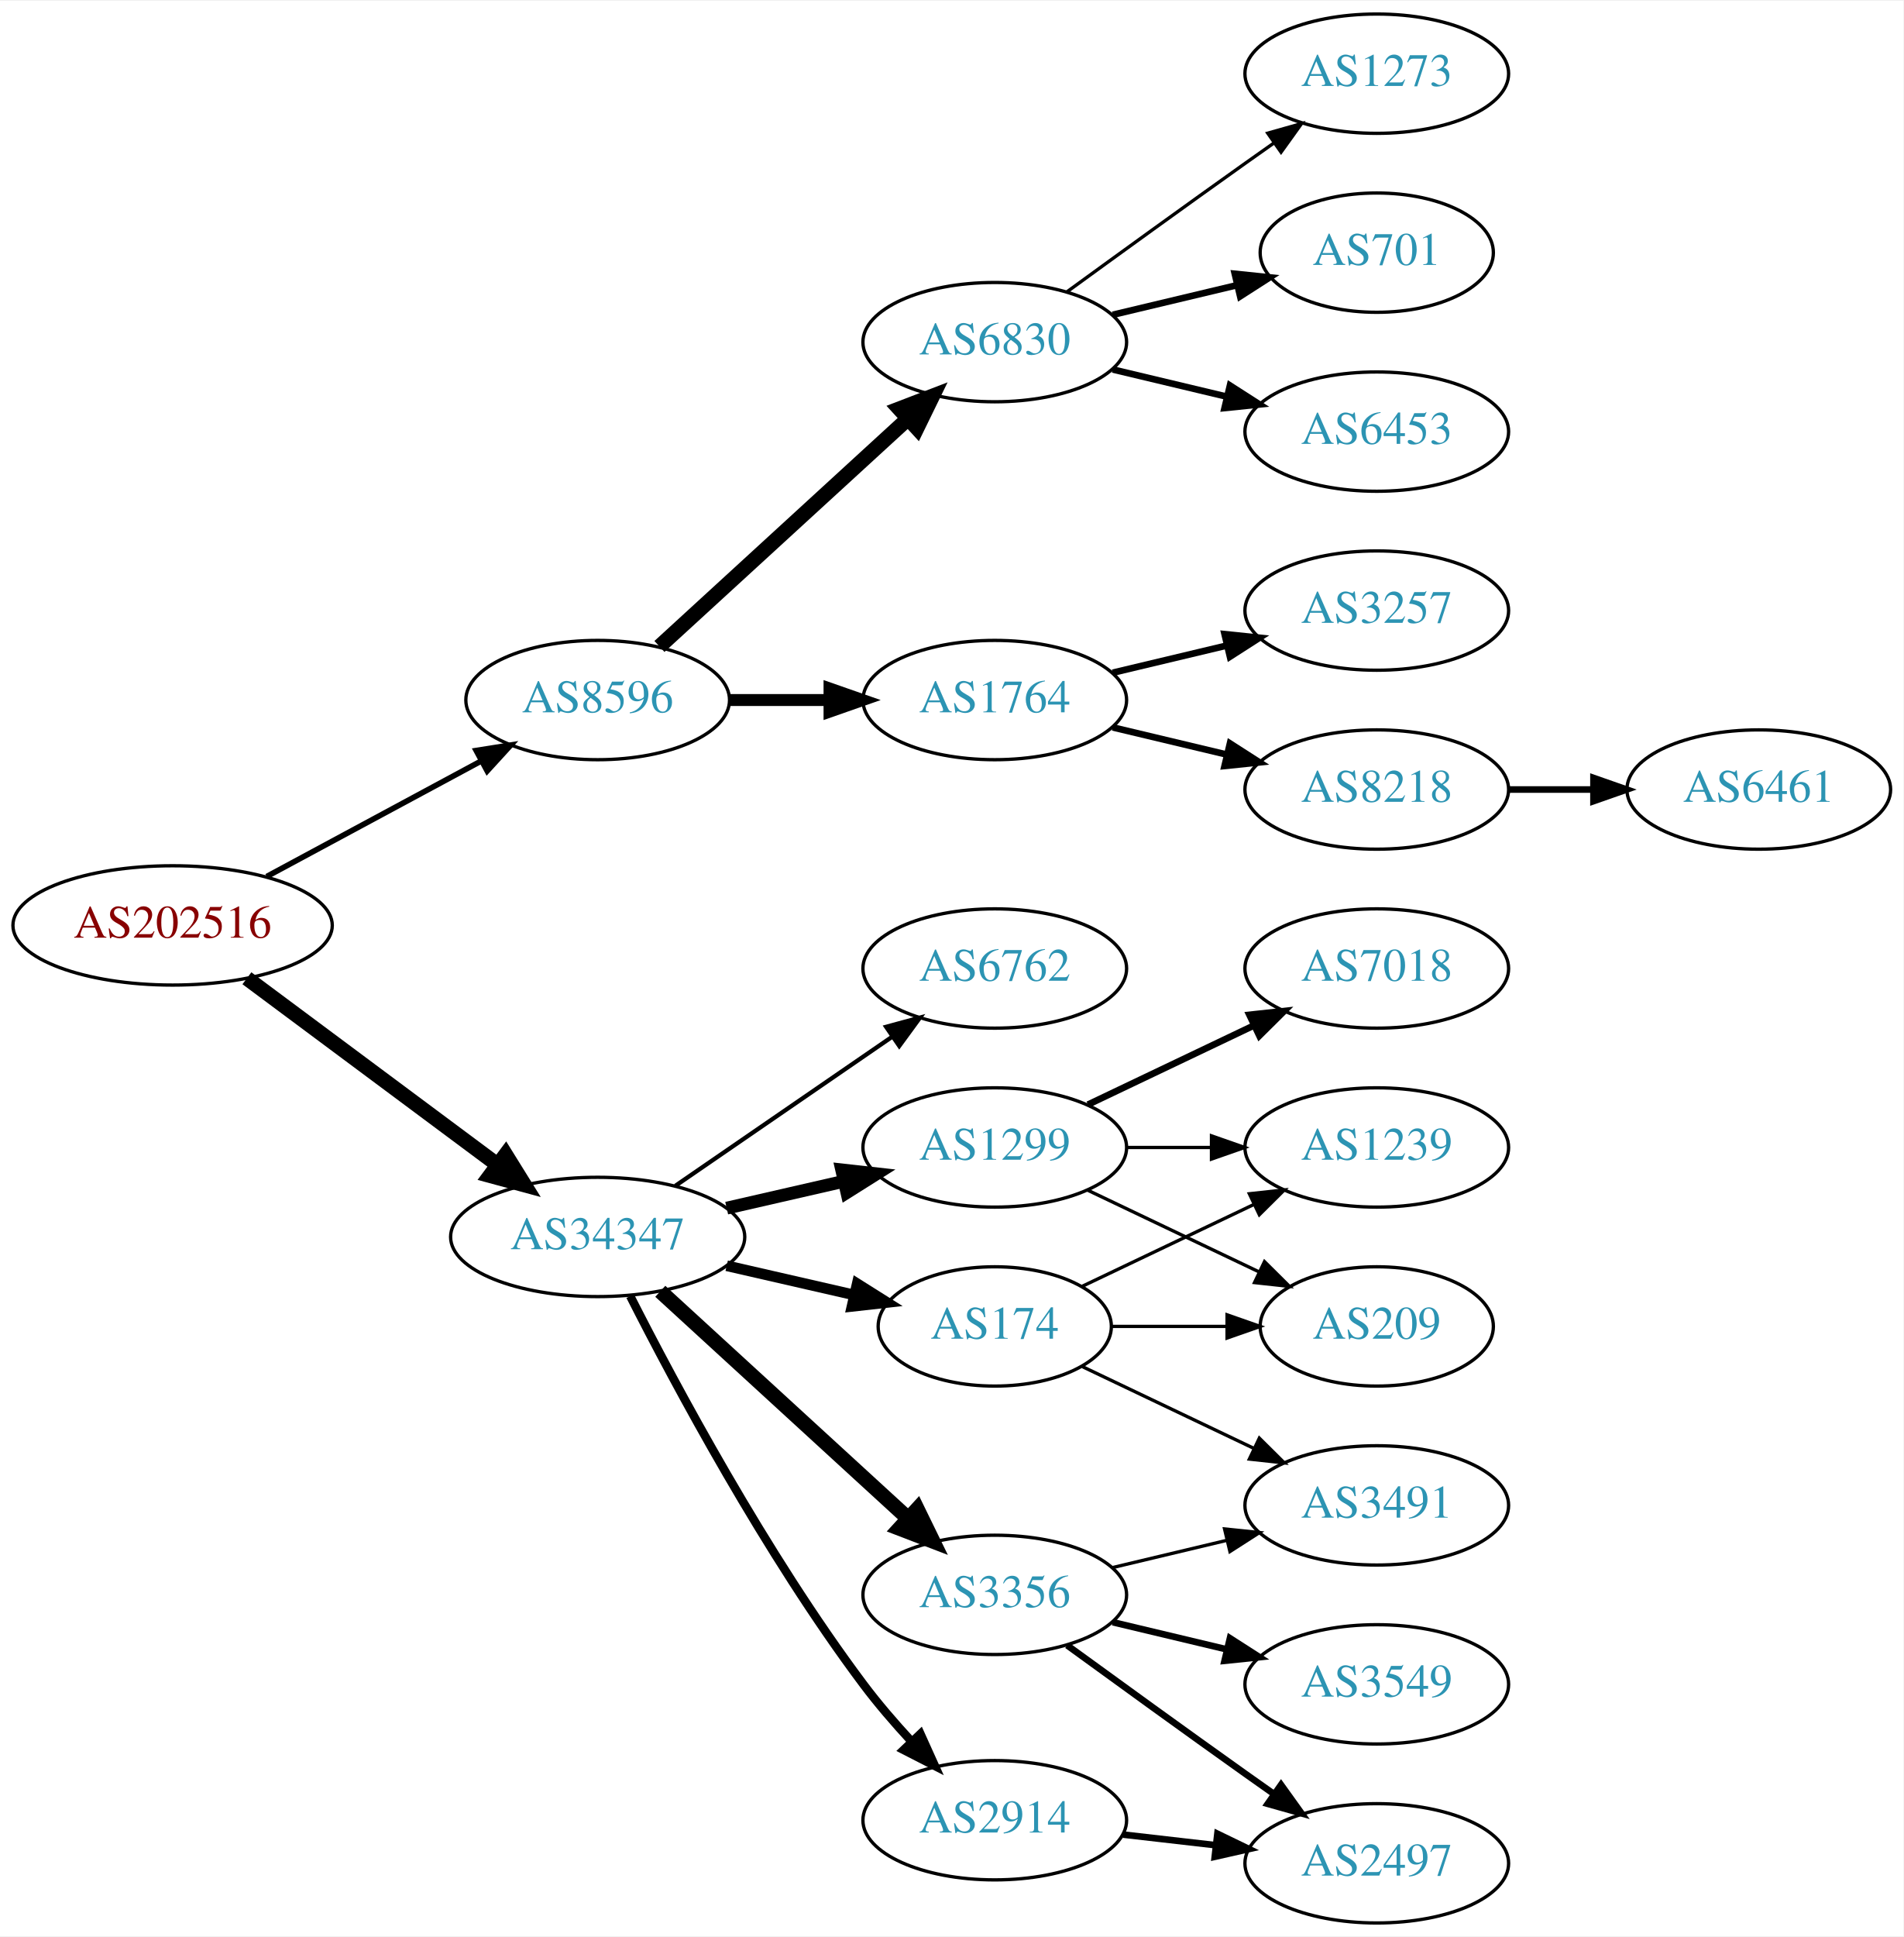
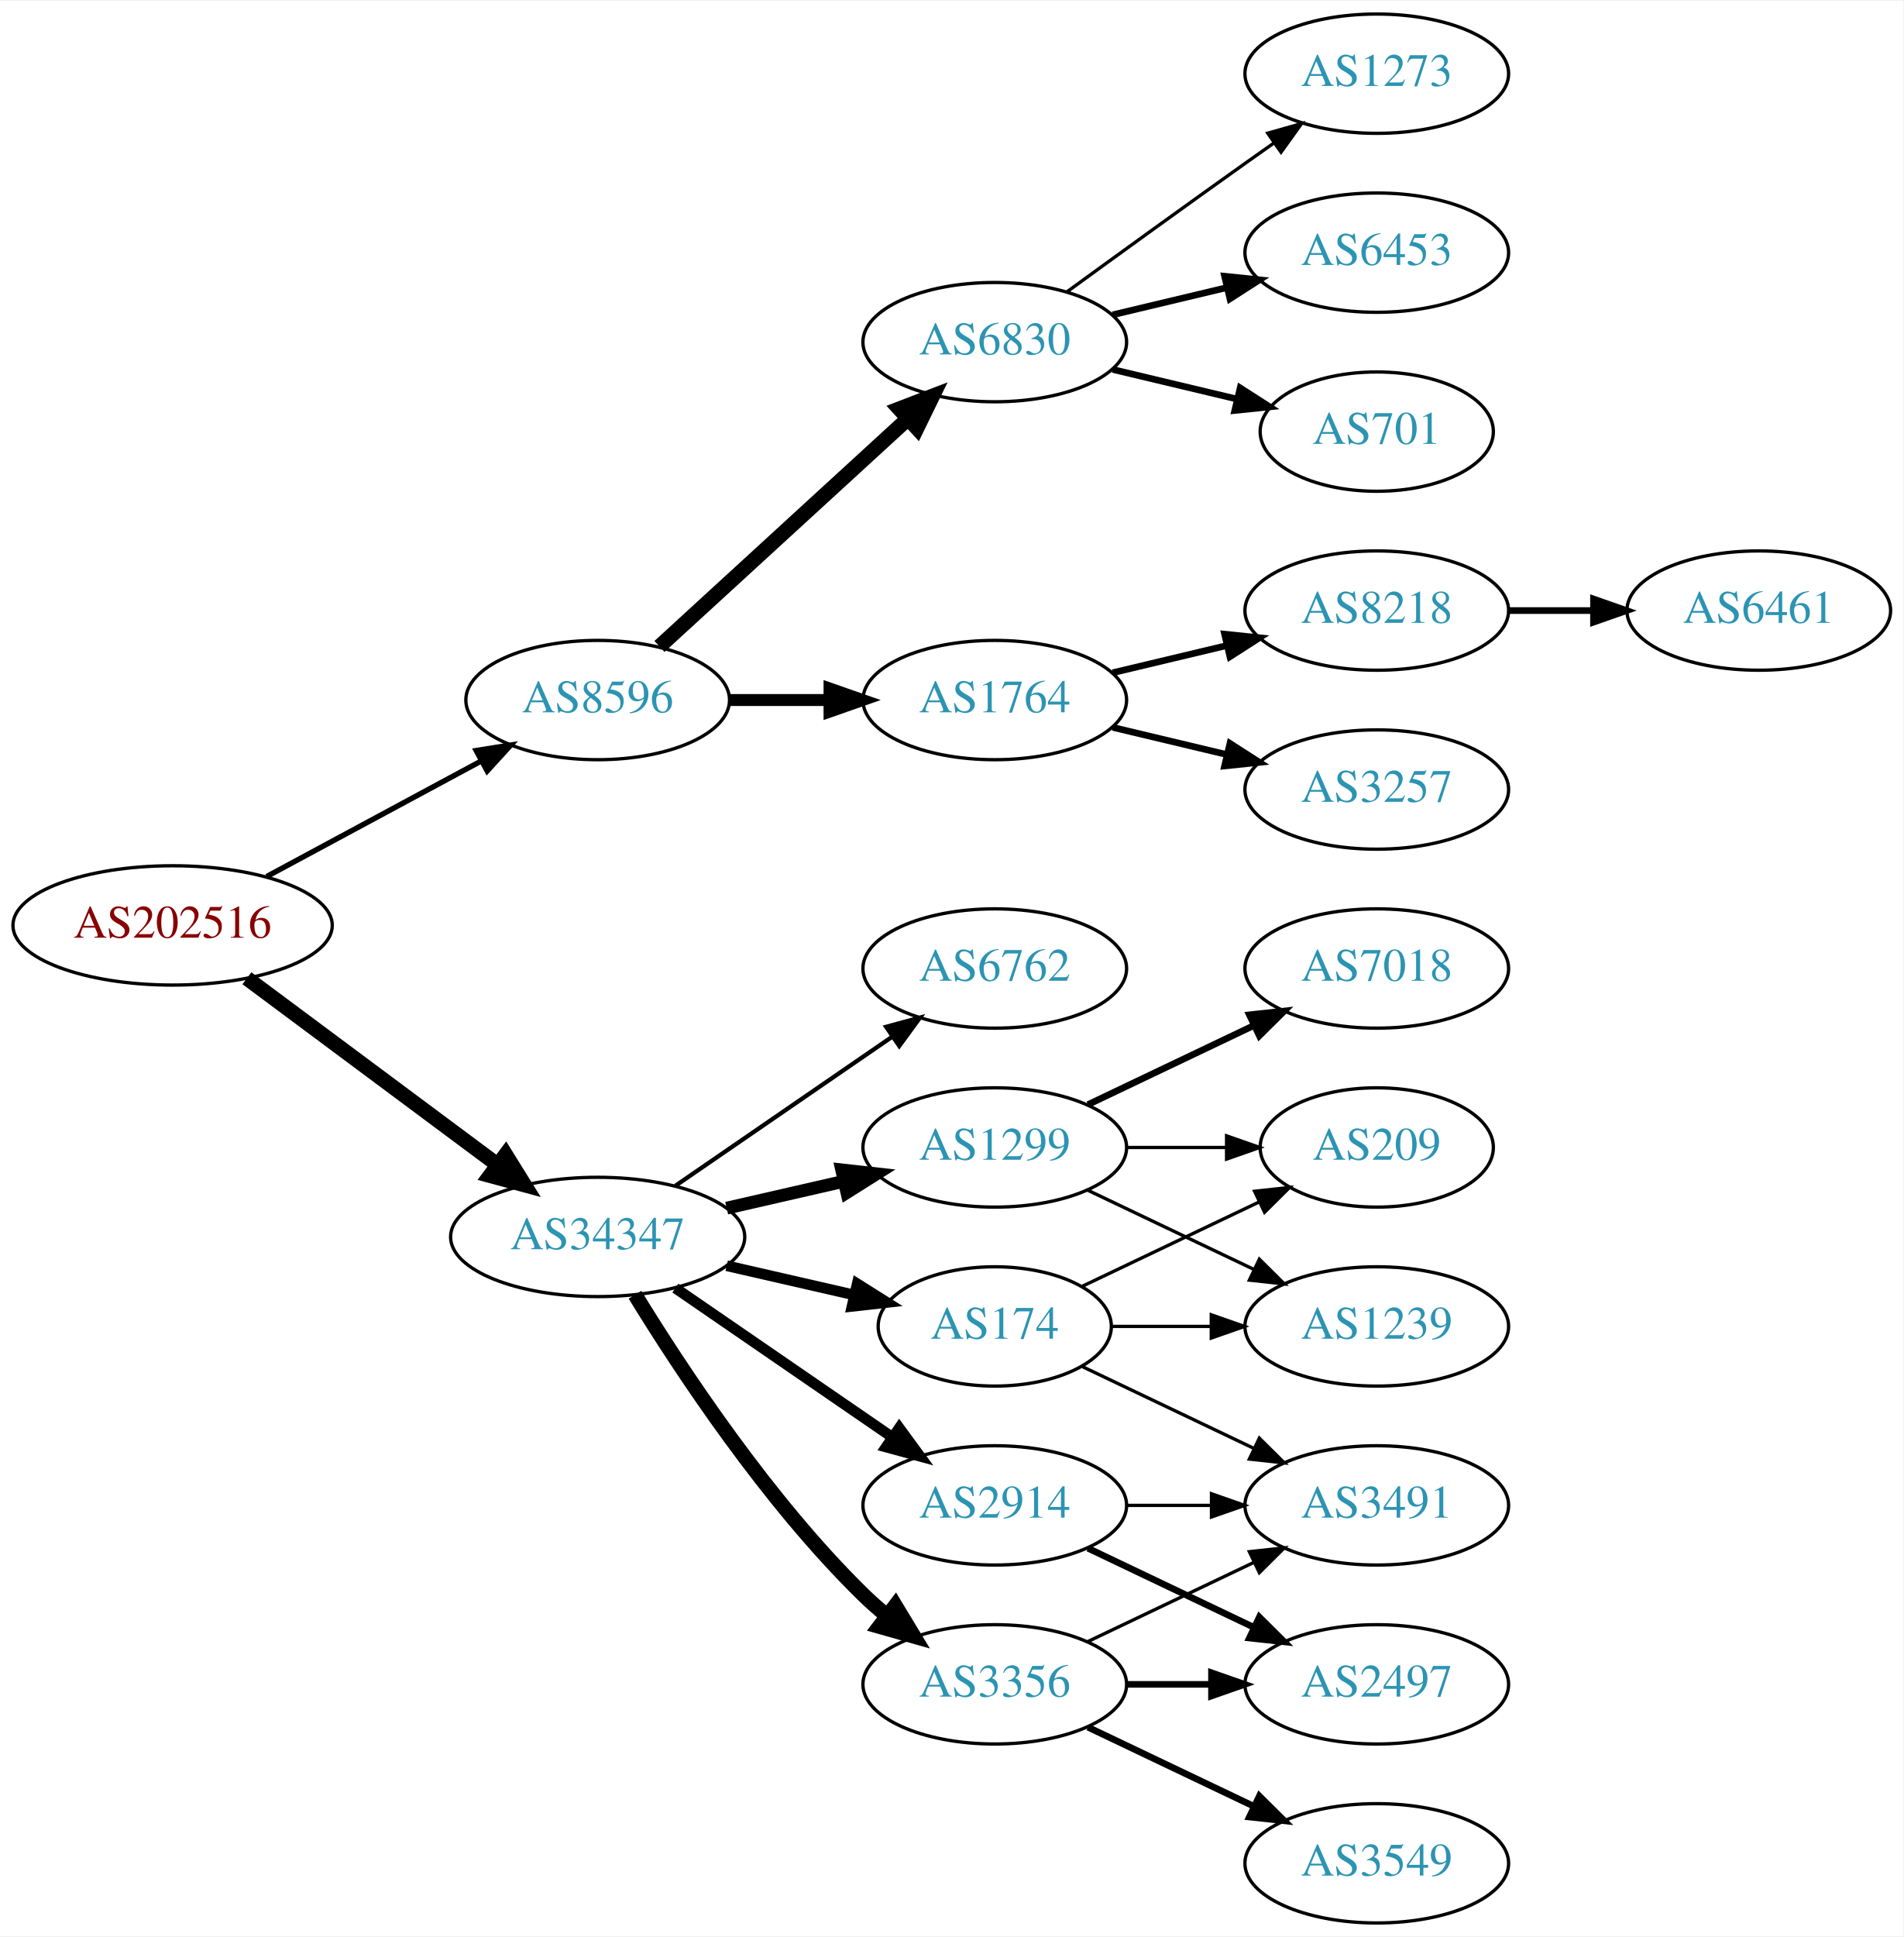
<svg xmlns="http://www.w3.org/2000/svg" xmlns:xlink="http://www.w3.org/1999/xlink" width="574pt" height="584pt" viewBox="0.00 0.00 574.46 584.00">
  <g id="graph0" class="graph" transform="scale(1 1) rotate(0) translate(4 580)">
    <polygon fill="white" stroke="none" points="-4,4 -4,-580 570.463,-580 570.463,4 -4,4" />
    <g id="node1" class="node">
      <g id="a_node1">
        <a xlink:href="/asn/202516" xlink:title="AS202516 ~ web-crossing GmbH [AT]">
          <ellipse fill="#ffffff" stroke="black" cx="48.096" cy="-301" rx="48.192" ry="18" />
          <text text-anchor="middle" x="48.096" y="-297.3" font-family="Times,serif" font-size="14.00" fill="#880000">AS202516</text>
        </a>
      </g>
    </g>
    <g id="node2" class="node">
      <g id="a_node2">
        <a xlink:href="/asn/8596" xlink:title="AS8596 ~ hotze.com GmbH [AT]">
          <ellipse fill="#ffffff" stroke="black" cx="176.388" cy="-369" rx="39.794" ry="18" />
          <text text-anchor="middle" x="176.388" y="-365.3" font-family="Times,serif" font-size="14.00" fill="#2c94b3">AS8596</text>
        </a>
      </g>
    </g>
    <g id="edge1" class="edge">
-       <path fill="none" stroke="black" stroke-width="1.688" d="M76.499,-315.755C95.498,-325.985 120.934,-339.68 141.251,-350.62" />
-       <polygon fill="black" stroke="black" stroke-width="1.688" points="139.72,-353.77 150.184,-355.429 143.038,-347.607 139.72,-353.77" />
+       <path fill="none" stroke="black" stroke-width="1.62" d="M76.499,-315.755C95.498,-325.985 120.934,-339.68 141.251,-350.62" />
+       <polygon fill="black" stroke="black" stroke-width="1.62" points="139.72,-353.77 150.184,-355.429 143.038,-347.607 139.72,-353.77" />
    </g>
    <g id="node3" class="node">
      <g id="a_node3">
        <a xlink:href="/asn/34347" xlink:title="AS34347 ~ Stadtwerke Hall in Tirol GmbH [AT]">
          <ellipse fill="#ffffff" stroke="black" cx="176.388" cy="-207" rx="44.393" ry="18" />
          <text text-anchor="middle" x="176.388" y="-203.3" font-family="Times,serif" font-size="14.00" fill="#2c94b3">AS34347</text>
        </a>
      </g>
    </g>
    <g id="edge2" class="edge">
      <path fill="none" stroke="black" stroke-width="4.5" d="M70.519,-285.054C91.328,-269.566 123.078,-245.934 146.192,-228.731" />
      <polygon fill="black" stroke="black" stroke-width="4.5" points="148.609,-231.84 154.28,-222.71 143.907,-225.522 148.609,-231.84" />
    </g>
    <g id="node4" class="node">
      <g id="a_node4">
        <a xlink:href="/asn/1764" xlink:title="AS1764 ~ NEXTLAYER-AS [AT]">
          <ellipse fill="#ffffff" stroke="black" cx="296.23" cy="-369" rx="39.794" ry="18" />
          <text text-anchor="middle" x="296.23" y="-365.3" font-family="Times,serif" font-size="14.00" fill="#2c94b3">AS1764</text>
        </a>
      </g>
    </g>
    <g id="edge3" class="edge">
      <path fill="none" stroke="black" stroke-width="3.6" d="M216.3,-369C225.854,-369 236.203,-369 246.166,-369" />
      <polygon fill="black" stroke="black" stroke-width="3.6" points="246.358,-372.5 256.358,-369 246.358,-365.5 246.358,-372.5" />
    </g>
    <g id="node5" class="node">
      <g id="a_node5">
        <a xlink:href="/asn/6830" xlink:title="AS6830 ~ LGI-UPC [AT]">
          <ellipse fill="#ffffff" stroke="black" cx="296.23" cy="-477" rx="39.794" ry="18" />
          <text text-anchor="middle" x="296.23" y="-473.3" font-family="Times,serif" font-size="14.00" fill="#2c94b3">AS6830</text>
        </a>
      </g>
    </g>
    <g id="edge4" class="edge">
      <path fill="none" stroke="black" stroke-width="4.5" d="M195.03,-385.169C214.902,-403.382 247.365,-433.133 269.934,-453.817" />
      <polygon fill="black" stroke="black" stroke-width="4.5" points="267.435,-456.867 277.467,-460.721 272.755,-451.061 267.435,-456.867" />
    </g>
    <g id="node12" class="node">
      <g id="a_node12">
+         <a xlink:href="/asn/1299" xlink:title="AS1299 ~ Telia Carrier [EU]">
+           <ellipse fill="#ffffff" stroke="black" cx="296.23" cy="-234" rx="39.794" ry="18" />
+           <text text-anchor="middle" x="296.23" y="-230.3" font-family="Times,serif" font-size="14.00" fill="#2c94b3">AS1299</text>
+         </a>
+       </g>
+     </g>
+     <g id="edge11" class="edge">
+       <path fill="none" stroke="black" stroke-width="3.857" d="M215.322,-215.692C226.563,-218.267 238.976,-221.111 250.599,-223.774" />
+       <polygon fill="black" stroke="black" stroke-width="3.857" points="250.031,-227.235 260.56,-226.057 251.595,-220.412 250.031,-227.235" />
+     </g>
+     <g id="node13" class="node">
+       <g id="a_node13">
        <a xlink:href="/asn/174" xlink:title="AS174 ~ Cogent Communications [US]">
          <ellipse fill="#ffffff" stroke="black" cx="296.23" cy="-180" rx="35.194" ry="18" />
          <text text-anchor="middle" x="296.23" y="-176.3" font-family="Times,serif" font-size="14.00" fill="#2c94b3">AS174</text>
        </a>
      </g>
    </g>
-     <g id="edge11" class="edge">
+     <g id="edge12" class="edge">
      <path fill="none" stroke="black" stroke-width="3.214" d="M215.322,-198.308C227.639,-195.486 241.364,-192.342 253.915,-189.466" />
      <polygon fill="black" stroke="black" stroke-width="3.214" points="254.714,-192.874 263.68,-187.229 253.15,-186.051 254.714,-192.874" />
    </g>
-     <g id="node13" class="node">
-       <g id="a_node13">
-         <a xlink:href="/asn/2914" xlink:title="AS2914 ~ NTT America, Inc. [US]">
-           <ellipse fill="#ffffff" stroke="black" cx="296.23" cy="-31" rx="39.794" ry="18" />
-           <text text-anchor="middle" x="296.23" y="-27.3" font-family="Times,serif" font-size="14.00" fill="#2c94b3">AS2914</text>
-         </a>
-       </g>
-     </g>
-     <g id="edge12" class="edge">
-       <path fill="none" stroke="black" stroke-width="2.571" d="M186.202,-189.162C199.71,-162.545 227.086,-111.355 256.584,-72 260.919,-66.215 265.973,-60.353 270.968,-54.941" />
-       <polygon fill="black" stroke="black" stroke-width="2.571" points="273.793,-57.05 278.155,-47.394 268.724,-52.222 273.793,-57.05" />
-     </g>
    <g id="node14" class="node">
      <g id="a_node14">
-         <a xlink:href="/asn/3356" xlink:title="AS3356 ~ Level 3 Parent, LLC [US]">
-           <ellipse fill="#ffffff" stroke="black" cx="296.23" cy="-99" rx="39.794" ry="18" />
-           <text text-anchor="middle" x="296.23" y="-95.3" font-family="Times,serif" font-size="14.00" fill="#2c94b3">AS3356</text>
+         <a xlink:href="/asn/2914" xlink:title="AS2914 ~ NTT America, Inc. [US]">
+           <ellipse fill="#ffffff" stroke="black" cx="296.23" cy="-126" rx="39.794" ry="18" />
+           <text text-anchor="middle" x="296.23" y="-122.3" font-family="Times,serif" font-size="14.00" fill="#2c94b3">AS2914</text>
        </a>
      </g>
    </g>
    <g id="edge13" class="edge">
-       <path fill="none" stroke="black" stroke-width="4.5" d="M195.285,-190.597C215.214,-172.333 247.571,-142.678 270.048,-122.079" />
-       <polygon fill="black" stroke="black" stroke-width="4.5" points="272.838,-124.863 277.55,-115.203 267.517,-119.057 272.838,-124.863" />
+       <path fill="none" stroke="black" stroke-width="3.214" d="M199.83,-191.574C218.412,-178.802 244.972,-160.545 265.352,-146.537" />
+       <polygon fill="black" stroke="black" stroke-width="3.214" points="267.408,-149.371 273.666,-140.822 263.443,-143.602 267.408,-149.371" />
    </g>
    <g id="node15" class="node">
      <g id="a_node15">
-         <a xlink:href="/asn/1299" xlink:title="AS1299 ~ Telia Carrier [EU]">
-           <ellipse fill="#ffffff" stroke="black" cx="296.23" cy="-234" rx="39.794" ry="18" />
-           <text text-anchor="middle" x="296.23" y="-230.3" font-family="Times,serif" font-size="14.00" fill="#2c94b3">AS1299</text>
+         <a xlink:href="/asn/3356" xlink:title="AS3356 ~ Level 3 Parent, LLC [US]">
+           <ellipse fill="#ffffff" stroke="black" cx="296.23" cy="-72" rx="39.794" ry="18" />
+           <text text-anchor="middle" x="296.23" y="-68.3" font-family="Times,serif" font-size="14.00" fill="#2c94b3">AS3356</text>
        </a>
      </g>
    </g>
    <g id="edge14" class="edge">
-       <path fill="none" stroke="black" stroke-width="3.857" d="M215.322,-215.692C226.563,-218.267 238.976,-221.111 250.599,-223.774" />
-       <polygon fill="black" stroke="black" stroke-width="3.857" points="250.031,-227.235 260.56,-226.057 251.595,-220.412 250.031,-227.235" />
+       <path fill="none" stroke="black" stroke-width="4.5" d="M187.653,-189.56C201.462,-167.009 227.651,-127.278 256.584,-99 258.724,-96.908 261.041,-94.863 263.441,-92.894" />
+       <polygon fill="black" stroke="black" stroke-width="4.5" points="266.217,-95.73 271.782,-86.536 261.442,-89.467 266.217,-95.73" />
    </g>
    <g id="node16" class="node">
      <g id="a_node16">
        <a xlink:href="/asn/6762" xlink:title="AS6762 ~ TELECOM ITALIA SPARKLE S.p.A. [IT]">
          <ellipse fill="#ffffff" stroke="black" cx="296.23" cy="-288" rx="39.794" ry="18" />
          <text text-anchor="middle" x="296.23" y="-284.3" font-family="Times,serif" font-size="14.00" fill="#2c94b3">AS6762</text>
        </a>
      </g>
    </g>
    <g id="edge15" class="edge">
      <path fill="none" stroke="black" stroke-width="1.286" d="M199.83,-222.426C218.412,-235.198 244.972,-253.455 265.352,-267.463" />
      <polygon fill="black" stroke="black" stroke-width="1.286" points="263.443,-270.398 273.666,-273.178 267.408,-264.629 263.443,-270.398" />
    </g>
    <g id="node6" class="node">
      <g id="a_node6">
-         <a xlink:href="/asn/8218" xlink:title="AS8218 ~ legacy Neotelecoms [FR]">
+         <a xlink:href="/asn/3257" xlink:title="AS3257 ~ GTT [DE]">
          <ellipse fill="#ffffff" stroke="black" cx="411.523" cy="-342" rx="39.794" ry="18" />
-           <text text-anchor="middle" x="411.523" y="-338.3" font-family="Times,serif" font-size="14.00" fill="#2c94b3">AS8218</text>
+           <text text-anchor="middle" x="411.523" y="-338.3" font-family="Times,serif" font-size="14.00" fill="#2c94b3">AS3257</text>
        </a>
      </g>
    </g>
    <g id="edge5" class="edge">
      <path fill="none" stroke="black" stroke-width="2" d="M331.837,-360.752C342.709,-358.162 354.863,-355.265 366.305,-352.538" />
      <polygon fill="black" stroke="black" stroke-width="2" points="367.212,-355.92 376.128,-350.197 365.589,-349.111 367.212,-355.92" />
    </g>
    <g id="node7" class="node">
      <g id="a_node7">
-         <a xlink:href="/asn/3257" xlink:title="AS3257 ~ GTT [DE]">
+         <a xlink:href="/asn/8218" xlink:title="AS8218 ~ legacy Neotelecoms [FR]">
          <ellipse fill="#ffffff" stroke="black" cx="411.523" cy="-396" rx="39.794" ry="18" />
-           <text text-anchor="middle" x="411.523" y="-392.3" font-family="Times,serif" font-size="14.00" fill="#2c94b3">AS3257</text>
+           <text text-anchor="middle" x="411.523" y="-392.3" font-family="Times,serif" font-size="14.00" fill="#2c94b3">AS8218</text>
        </a>
      </g>
    </g>
    <g id="edge6" class="edge">
      <path fill="none" stroke="black" stroke-width="2" d="M331.837,-377.248C342.709,-379.838 354.863,-382.735 366.305,-385.462" />
      <polygon fill="black" stroke="black" stroke-width="2" points="365.589,-388.889 376.128,-387.803 367.212,-382.08 365.589,-388.889" />
    </g>
+     <g id="node8" class="node">
+       <g id="a_node8">
+         <a xlink:href="/asn/6453" xlink:title="AS6453 ~ TATA COMMUNICATIONS (AMERICA) INC [US]">
+           <ellipse fill="#ffffff" stroke="black" cx="411.523" cy="-504" rx="39.794" ry="18" />
+           <text text-anchor="middle" x="411.523" y="-500.3" font-family="Times,serif" font-size="14.00" fill="#2c94b3">AS6453</text>
+         </a>
+       </g>
+     </g>
+     <g id="edge7" class="edge">
+       <path fill="none" stroke="black" stroke-width="2" d="M331.837,-485.248C342.709,-487.838 354.863,-490.735 366.305,-493.462" />
+       <polygon fill="black" stroke="black" stroke-width="2" points="365.589,-496.889 376.128,-495.803 367.212,-490.08 365.589,-496.889" />
+     </g>
    <g id="node9" class="node">
      <g id="a_node9">
        <a xlink:href="/asn/701" xlink:title="AS701 ~ UUNET [US]">
-           <ellipse fill="#ffffff" stroke="black" cx="411.523" cy="-504" rx="35.194" ry="18" />
-           <text text-anchor="middle" x="411.523" y="-500.3" font-family="Times,serif" font-size="14.00" fill="#2c94b3">AS701</text>
+           <ellipse fill="#ffffff" stroke="black" cx="411.523" cy="-450" rx="35.194" ry="18" />
+           <text text-anchor="middle" x="411.523" y="-446.3" font-family="Times,serif" font-size="14.00" fill="#2c94b3">AS701</text>
        </a>
      </g>
    </g>
    <g id="edge8" class="edge">
-       <path fill="none" stroke="black" stroke-width="2" d="M331.837,-485.248C343.632,-488.058 356.937,-491.229 369.204,-494.153" />
-       <polygon fill="black" stroke="black" stroke-width="2" points="368.67,-497.624 379.209,-496.537 370.293,-490.814 368.67,-497.624" />
+       <path fill="none" stroke="black" stroke-width="2" d="M331.837,-468.752C343.632,-465.942 356.937,-462.771 369.204,-459.847" />
+       <polygon fill="black" stroke="black" stroke-width="2" points="370.293,-463.186 379.209,-457.463 368.67,-456.376 370.293,-463.186" />
    </g>
    <g id="node10" class="node">
      <g id="a_node10">
-         <a xlink:href="/asn/6453" xlink:title="AS6453 ~ TATA COMMUNICATIONS (AMERICA) INC [US]">
-           <ellipse fill="#ffffff" stroke="black" cx="411.523" cy="-450" rx="39.794" ry="18" />
-           <text text-anchor="middle" x="411.523" y="-446.3" font-family="Times,serif" font-size="14.00" fill="#2c94b3">AS6453</text>
-         </a>
-       </g>
-     </g>
-     <g id="edge9" class="edge">
-       <path fill="none" stroke="black" stroke-width="2" d="M331.837,-468.752C342.709,-466.162 354.863,-463.265 366.305,-460.538" />
-       <polygon fill="black" stroke="black" stroke-width="2" points="367.212,-463.92 376.128,-458.197 365.589,-457.111 367.212,-463.92" />
-     </g>
-     <g id="node11" class="node">
-       <g id="a_node11">
        <a xlink:href="/asn/1273" xlink:title="AS1273 ~ Vodafone Group PLC [EU]">
          <ellipse fill="#ffffff" stroke="black" cx="411.523" cy="-558" rx="39.794" ry="18" />
          <text text-anchor="middle" x="411.523" y="-554.3" font-family="Times,serif" font-size="14.00" fill="#2c94b3">AS1273</text>
        </a>
      </g>
    </g>
-     <g id="edge10" class="edge">
+     <g id="edge9" class="edge">
      <path fill="none" stroke="black" d="M318.078,-492.222C333.012,-503.091 353.626,-518.025 371.877,-531 374.697,-533.005 377.64,-535.085 380.588,-537.159" />
      <polygon fill="black" stroke="black" points="378.616,-540.05 388.813,-542.926 382.634,-534.319 378.616,-540.05" />
    </g>
-     <g id="node8" class="node">
-       <g id="a_node8">
+     <g id="node11" class="node">
+       <g id="a_node11">
        <a xlink:href="/asn/6461" xlink:title="AS6461 ~ Zayo Bandwidth [US]">
-           <ellipse fill="#ffffff" stroke="black" cx="526.816" cy="-342" rx="39.794" ry="18" />
-           <text text-anchor="middle" x="526.816" y="-338.3" font-family="Times,serif" font-size="14.00" fill="#2c94b3">AS6461</text>
-         </a>
-       </g>
-     </g>
-     <g id="edge7" class="edge">
-       <path fill="none" stroke="black" stroke-width="2" d="M451.195,-342C459.398,-342 468.162,-342 476.694,-342" />
-       <polygon fill="black" stroke="black" stroke-width="2" points="476.934,-345.5 486.934,-342 476.933,-338.5 476.934,-345.5" />
+           <ellipse fill="#ffffff" stroke="black" cx="526.816" cy="-396" rx="39.794" ry="18" />
+           <text text-anchor="middle" x="526.816" y="-392.3" font-family="Times,serif" font-size="14.00" fill="#2c94b3">AS6461</text>
+         </a>
+       </g>
+     </g>
+     <g id="edge10" class="edge">
+       <path fill="none" stroke="black" stroke-width="2" d="M451.195,-396C459.398,-396 468.162,-396 476.694,-396" />
+       <polygon fill="black" stroke="black" stroke-width="2" points="476.934,-399.5 486.934,-396 476.933,-392.5 476.934,-399.5" />
+     </g>
+     <g id="node17" class="node">
+       <g id="a_node17">
+         <a xlink:href="/asn/1239" xlink:title="AS1239 ~ Sprint [US]">
+           <ellipse fill="#ffffff" stroke="black" cx="411.523" cy="-180" rx="39.794" ry="18" />
+           <text text-anchor="middle" x="411.523" y="-176.3" font-family="Times,serif" font-size="14.00" fill="#2c94b3">AS1239</text>
+         </a>
+       </g>
+     </g>
+     <g id="edge25" class="edge">
+       <path fill="none" stroke="black" d="M324.367,-221.066C339.361,-213.919 358.182,-204.948 374.405,-197.215" />
+       <polygon fill="black" stroke="black" points="376.087,-200.291 383.608,-192.829 373.075,-193.972 376.087,-200.291" />
    </g>
    <g id="node19" class="node">
      <g id="a_node19">
-         <a xlink:href="/asn/3491" xlink:title="AS3491 ~ PCCW Global, Inc. [US]">
-           <ellipse fill="#ffffff" stroke="black" cx="411.523" cy="-126" rx="39.794" ry="18" />
-           <text text-anchor="middle" x="411.523" y="-122.3" font-family="Times,serif" font-size="14.00" fill="#2c94b3">AS3491</text>
-         </a>
-       </g>
-     </g>
-     <g id="edge19" class="edge">
-       <path fill="none" stroke="black" d="M322.655,-167.881C337.958,-160.587 357.681,-151.186 374.563,-143.14" />
-       <polygon fill="black" stroke="black" points="376.082,-146.293 383.604,-138.831 373.071,-139.974 376.082,-146.293" />
-     </g>
-     <g id="node20" class="node">
-       <g id="a_node20">
-         <a xlink:href="/asn/1239" xlink:title="AS1239 ~ Sprint [US]">
-           <ellipse fill="#ffffff" stroke="black" cx="411.523" cy="-234" rx="39.794" ry="18" />
-           <text text-anchor="middle" x="411.523" y="-230.3" font-family="Times,serif" font-size="14.00" fill="#2c94b3">AS1239</text>
-         </a>
-       </g>
-     </g>
-     <g id="edge20" class="edge">
-       <path fill="none" stroke="black" d="M322.655,-192.119C337.958,-199.413 357.681,-208.814 374.563,-216.86" />
-       <polygon fill="black" stroke="black" points="373.071,-220.026 383.604,-221.169 376.082,-213.707 373.071,-220.026" />
-     </g>
-     <g id="node21" class="node">
-       <g id="a_node21">
        <a xlink:href="/asn/209" xlink:title="AS209 ~ CenturyLink Communications, LLC [US]">
-           <ellipse fill="#ffffff" stroke="black" cx="411.523" cy="-180" rx="35.194" ry="18" />
-           <text text-anchor="middle" x="411.523" y="-176.3" font-family="Times,serif" font-size="14.00" fill="#2c94b3">AS209</text>
-         </a>
-       </g>
-     </g>
-     <g id="edge21" class="edge">
-       <path fill="none" stroke="black" d="M331.529,-180C342.399,-180 354.577,-180 366.054,-180" />
-       <polygon fill="black" stroke="black" points="366.341,-183.5 376.341,-180 366.341,-176.5 366.341,-183.5" />
-     </g>
-     <g id="node18" class="node">
-       <g id="a_node18">
-         <a xlink:href="/asn/2497" xlink:title="AS2497 ~ Internet Initiative Japan Inc. [JP]">
-           <ellipse fill="#ffffff" stroke="black" cx="411.523" cy="-18" rx="39.794" ry="18" />
-           <text text-anchor="middle" x="411.523" y="-14.3" font-family="Times,serif" font-size="14.00" fill="#2c94b3">AS2497</text>
-         </a>
-       </g>
-     </g>
-     <g id="edge22" class="edge">
-       <path fill="none" stroke="black" stroke-width="2" d="M334.955,-26.671C343.937,-25.641 353.635,-24.528 362.993,-23.454" />
-       <polygon fill="black" stroke="black" stroke-width="2" points="363.427,-26.927 372.963,-22.31 362.629,-19.973 363.427,-26.927" />
-     </g>
-     <g id="node17" class="node">
-       <g id="a_node17">
-         <a xlink:href="/asn/3549" xlink:title="AS3549 ~ Level 3 Parent, LLC [US]">
-           <ellipse fill="#ffffff" stroke="black" cx="411.523" cy="-72" rx="39.794" ry="18" />
-           <text text-anchor="middle" x="411.523" y="-68.3" font-family="Times,serif" font-size="14.00" fill="#2c94b3">AS3549</text>
-         </a>
-       </g>
-     </g>
-     <g id="edge16" class="edge">
-       <path fill="none" stroke="black" stroke-width="2" d="M331.837,-90.752C342.709,-88.162 354.863,-85.265 366.305,-82.538" />
-       <polygon fill="black" stroke="black" stroke-width="2" points="367.212,-85.92 376.128,-80.197 365.589,-79.111 367.212,-85.92" />
-     </g>
-     <g id="edge17" class="edge">
-       <path fill="none" stroke="black" stroke-width="2" d="M318.078,-83.778C333.012,-72.909 353.626,-57.975 371.877,-45 374.697,-42.995 377.64,-40.915 380.588,-38.841" />
-       <polygon fill="black" stroke="black" stroke-width="2" points="382.634,-41.681 388.813,-33.074 378.616,-35.95 382.634,-41.681" />
-     </g>
-     <g id="edge18" class="edge">
-       <path fill="none" stroke="black" d="M331.837,-107.248C342.709,-109.838 354.863,-112.735 366.305,-115.462" />
-       <polygon fill="black" stroke="black" points="365.589,-118.889 376.128,-117.803 367.212,-112.08 365.589,-118.889" />
-     </g>
-     <g id="edge23" class="edge">
-       <path fill="none" stroke="black" d="M335.902,-234C344.105,-234 352.869,-234 361.401,-234" />
-       <polygon fill="black" stroke="black" points="361.641,-237.5 371.641,-234 361.641,-230.5 361.641,-237.5" />
-     </g>
-     <g id="edge25" class="edge">
-       <path fill="none" stroke="black" d="M324.367,-221.066C339.798,-213.71 359.284,-204.423 375.819,-196.541" />
-       <polygon fill="black" stroke="black" points="377.64,-199.551 385.161,-192.089 374.628,-193.232 377.64,-199.551" />
+           <ellipse fill="#ffffff" stroke="black" cx="411.523" cy="-234" rx="35.194" ry="18" />
+           <text text-anchor="middle" x="411.523" y="-230.3" font-family="Times,serif" font-size="14.00" fill="#2c94b3">AS209</text>
+         </a>
+       </g>
+     </g>
+     <g id="edge26" class="edge">
+       <path fill="none" stroke="black" d="M335.902,-234C345.608,-234 356.098,-234 366.061,-234" />
+       <polygon fill="black" stroke="black" points="366.198,-237.5 376.198,-234 366.198,-230.5 366.198,-237.5" />
    </g>
    <g id="node22" class="node">
      <g id="a_node22">
        <a xlink:href="/asn/7018" xlink:title="AS7018 ~ AT&amp;T Services, Inc. [US]">
          <ellipse fill="#ffffff" stroke="black" cx="411.523" cy="-288" rx="39.794" ry="18" />
          <text text-anchor="middle" x="411.523" y="-284.3" font-family="Times,serif" font-size="14.00" fill="#2c94b3">AS7018</text>
        </a>
      </g>
    </g>
    <g id="edge24" class="edge">
      <path fill="none" stroke="black" stroke-width="2" d="M324.367,-246.934C339.361,-254.081 358.182,-263.052 374.405,-270.785" />
      <polygon fill="black" stroke="black" stroke-width="2" points="373.075,-274.028 383.608,-275.171 376.087,-267.709 373.075,-274.028" />
    </g>
+     <g id="edge16" class="edge">
+       <path fill="none" stroke="black" d="M331.529,-180C340.906,-180 351.257,-180 361.291,-180" />
+       <polygon fill="black" stroke="black" points="361.58,-183.5 371.58,-180 361.58,-176.5 361.58,-183.5" />
+     </g>
+     <g id="node18" class="node">
+       <g id="a_node18">
+         <a xlink:href="/asn/3491" xlink:title="AS3491 ~ PCCW Global, Inc. [US]">
+           <ellipse fill="#ffffff" stroke="black" cx="411.523" cy="-126" rx="39.794" ry="18" />
+           <text text-anchor="middle" x="411.523" y="-122.3" font-family="Times,serif" font-size="14.00" fill="#2c94b3">AS3491</text>
+         </a>
+       </g>
+     </g>
+     <g id="edge17" class="edge">
+       <path fill="none" stroke="black" d="M322.655,-167.881C337.958,-160.587 357.681,-151.186 374.563,-143.14" />
+       <polygon fill="black" stroke="black" points="376.082,-146.293 383.604,-138.831 373.071,-139.974 376.082,-146.293" />
+     </g>
+     <g id="edge18" class="edge">
+       <path fill="none" stroke="black" d="M322.655,-192.119C338.398,-199.622 358.82,-209.356 376.013,-217.551" />
+       <polygon fill="black" stroke="black" points="374.65,-220.779 385.183,-221.922 377.662,-214.46 374.65,-220.779" />
+     </g>
+     <g id="edge22" class="edge">
+       <path fill="none" stroke="black" d="M335.902,-126C344.105,-126 352.869,-126 361.401,-126" />
+       <polygon fill="black" stroke="black" points="361.641,-129.5 371.641,-126 361.641,-122.5 361.641,-129.5" />
+     </g>
+     <g id="node21" class="node">
+       <g id="a_node21">
+         <a xlink:href="/asn/2497" xlink:title="AS2497 ~ Internet Initiative Japan Inc. [JP]">
+           <ellipse fill="#ffffff" stroke="black" cx="411.523" cy="-72" rx="39.794" ry="18" />
+           <text text-anchor="middle" x="411.523" y="-68.3" font-family="Times,serif" font-size="14.00" fill="#2c94b3">AS2497</text>
+         </a>
+       </g>
+     </g>
+     <g id="edge23" class="edge">
+       <path fill="none" stroke="black" stroke-width="2" d="M324.367,-113.066C339.361,-105.919 358.182,-96.948 374.405,-89.215" />
+       <polygon fill="black" stroke="black" stroke-width="2" points="376.087,-92.291 383.608,-84.829 373.075,-85.972 376.087,-92.291" />
+     </g>
+     <g id="edge21" class="edge">
+       <path fill="none" stroke="black" d="M324.367,-84.934C339.361,-92.081 358.182,-101.052 374.405,-108.785" />
+       <polygon fill="black" stroke="black" points="373.075,-112.028 383.608,-113.171 376.087,-105.709 373.075,-112.028" />
+     </g>
+     <g id="node20" class="node">
+       <g id="a_node20">
+         <a xlink:href="/asn/3549" xlink:title="AS3549 ~ Level 3 Parent, LLC [US]">
+           <ellipse fill="#ffffff" stroke="black" cx="411.523" cy="-18" rx="39.794" ry="18" />
+           <text text-anchor="middle" x="411.523" y="-14.3" font-family="Times,serif" font-size="14.00" fill="#2c94b3">AS3549</text>
+         </a>
+       </g>
+     </g>
+     <g id="edge19" class="edge">
+       <path fill="none" stroke="black" stroke-width="2" d="M324.367,-59.066C339.361,-51.919 358.182,-42.948 374.405,-35.215" />
+       <polygon fill="black" stroke="black" stroke-width="2" points="376.087,-38.291 383.608,-30.829 373.075,-31.972 376.087,-38.291" />
+     </g>
+     <g id="edge20" class="edge">
+       <path fill="none" stroke="black" stroke-width="2" d="M335.902,-72C344.105,-72 352.869,-72 361.401,-72" />
+       <polygon fill="black" stroke="black" stroke-width="2" points="361.641,-75.5 371.641,-72 361.641,-68.5 361.641,-75.5" />
+     </g>
  </g>
</svg>
